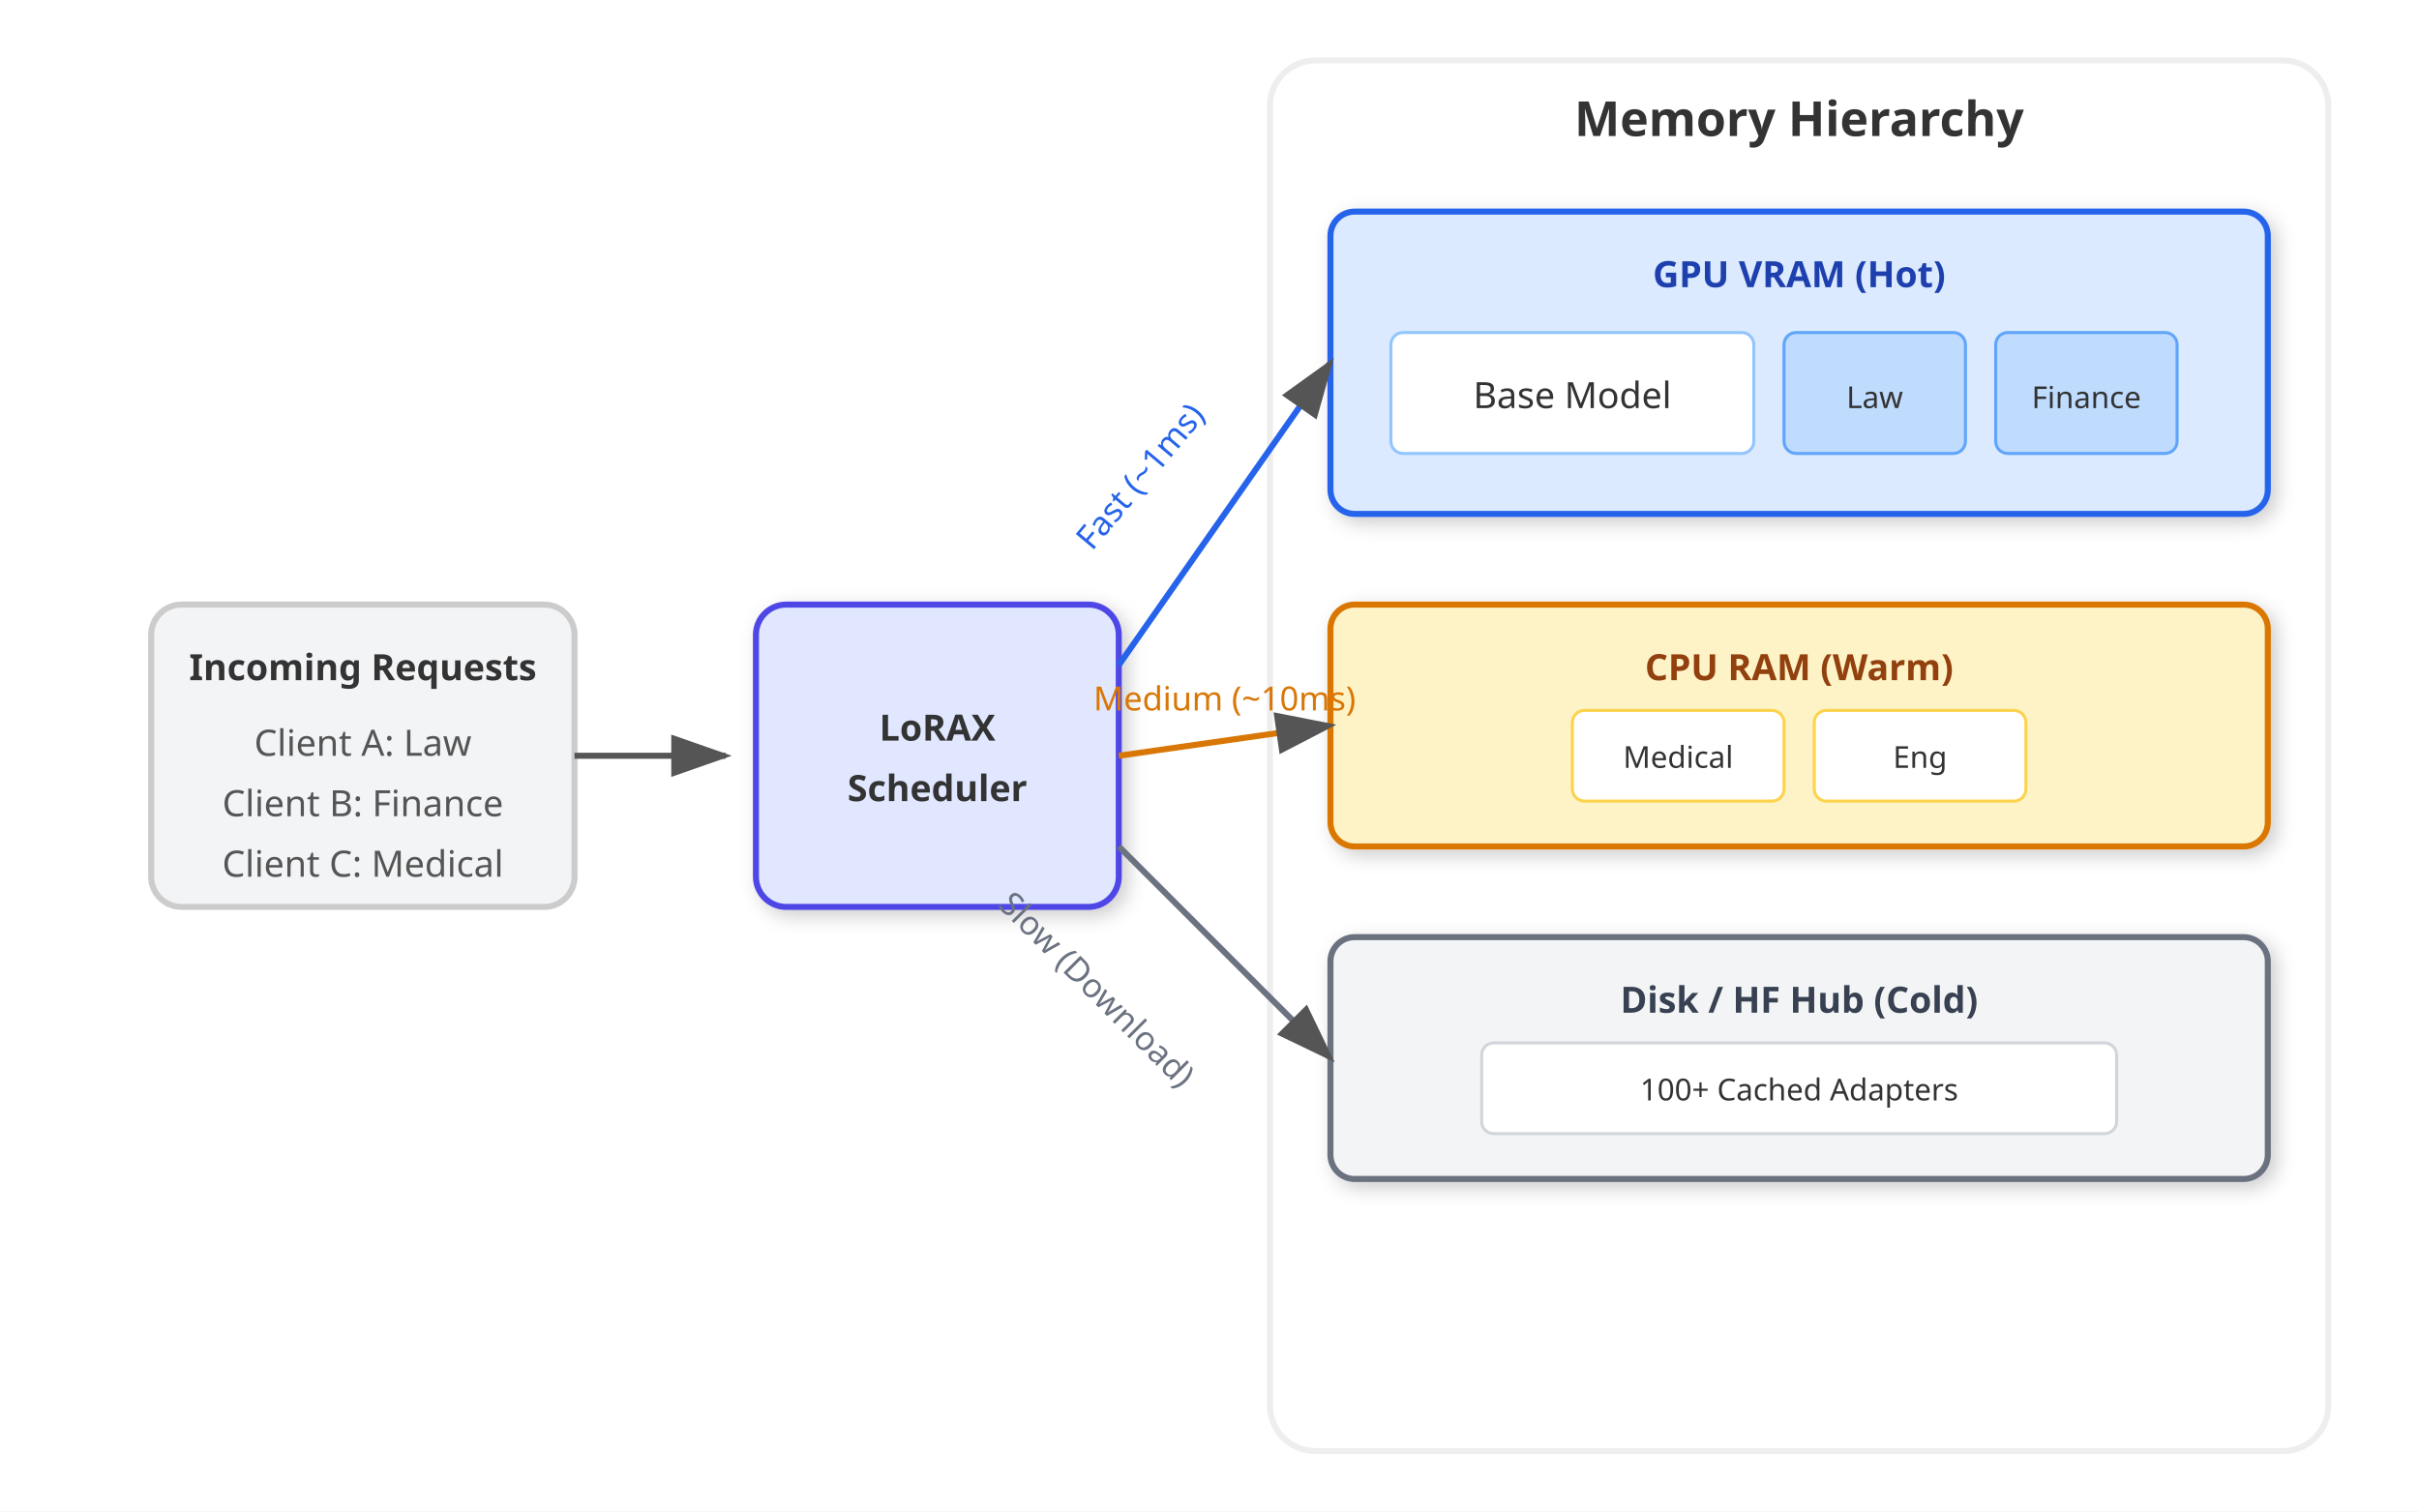
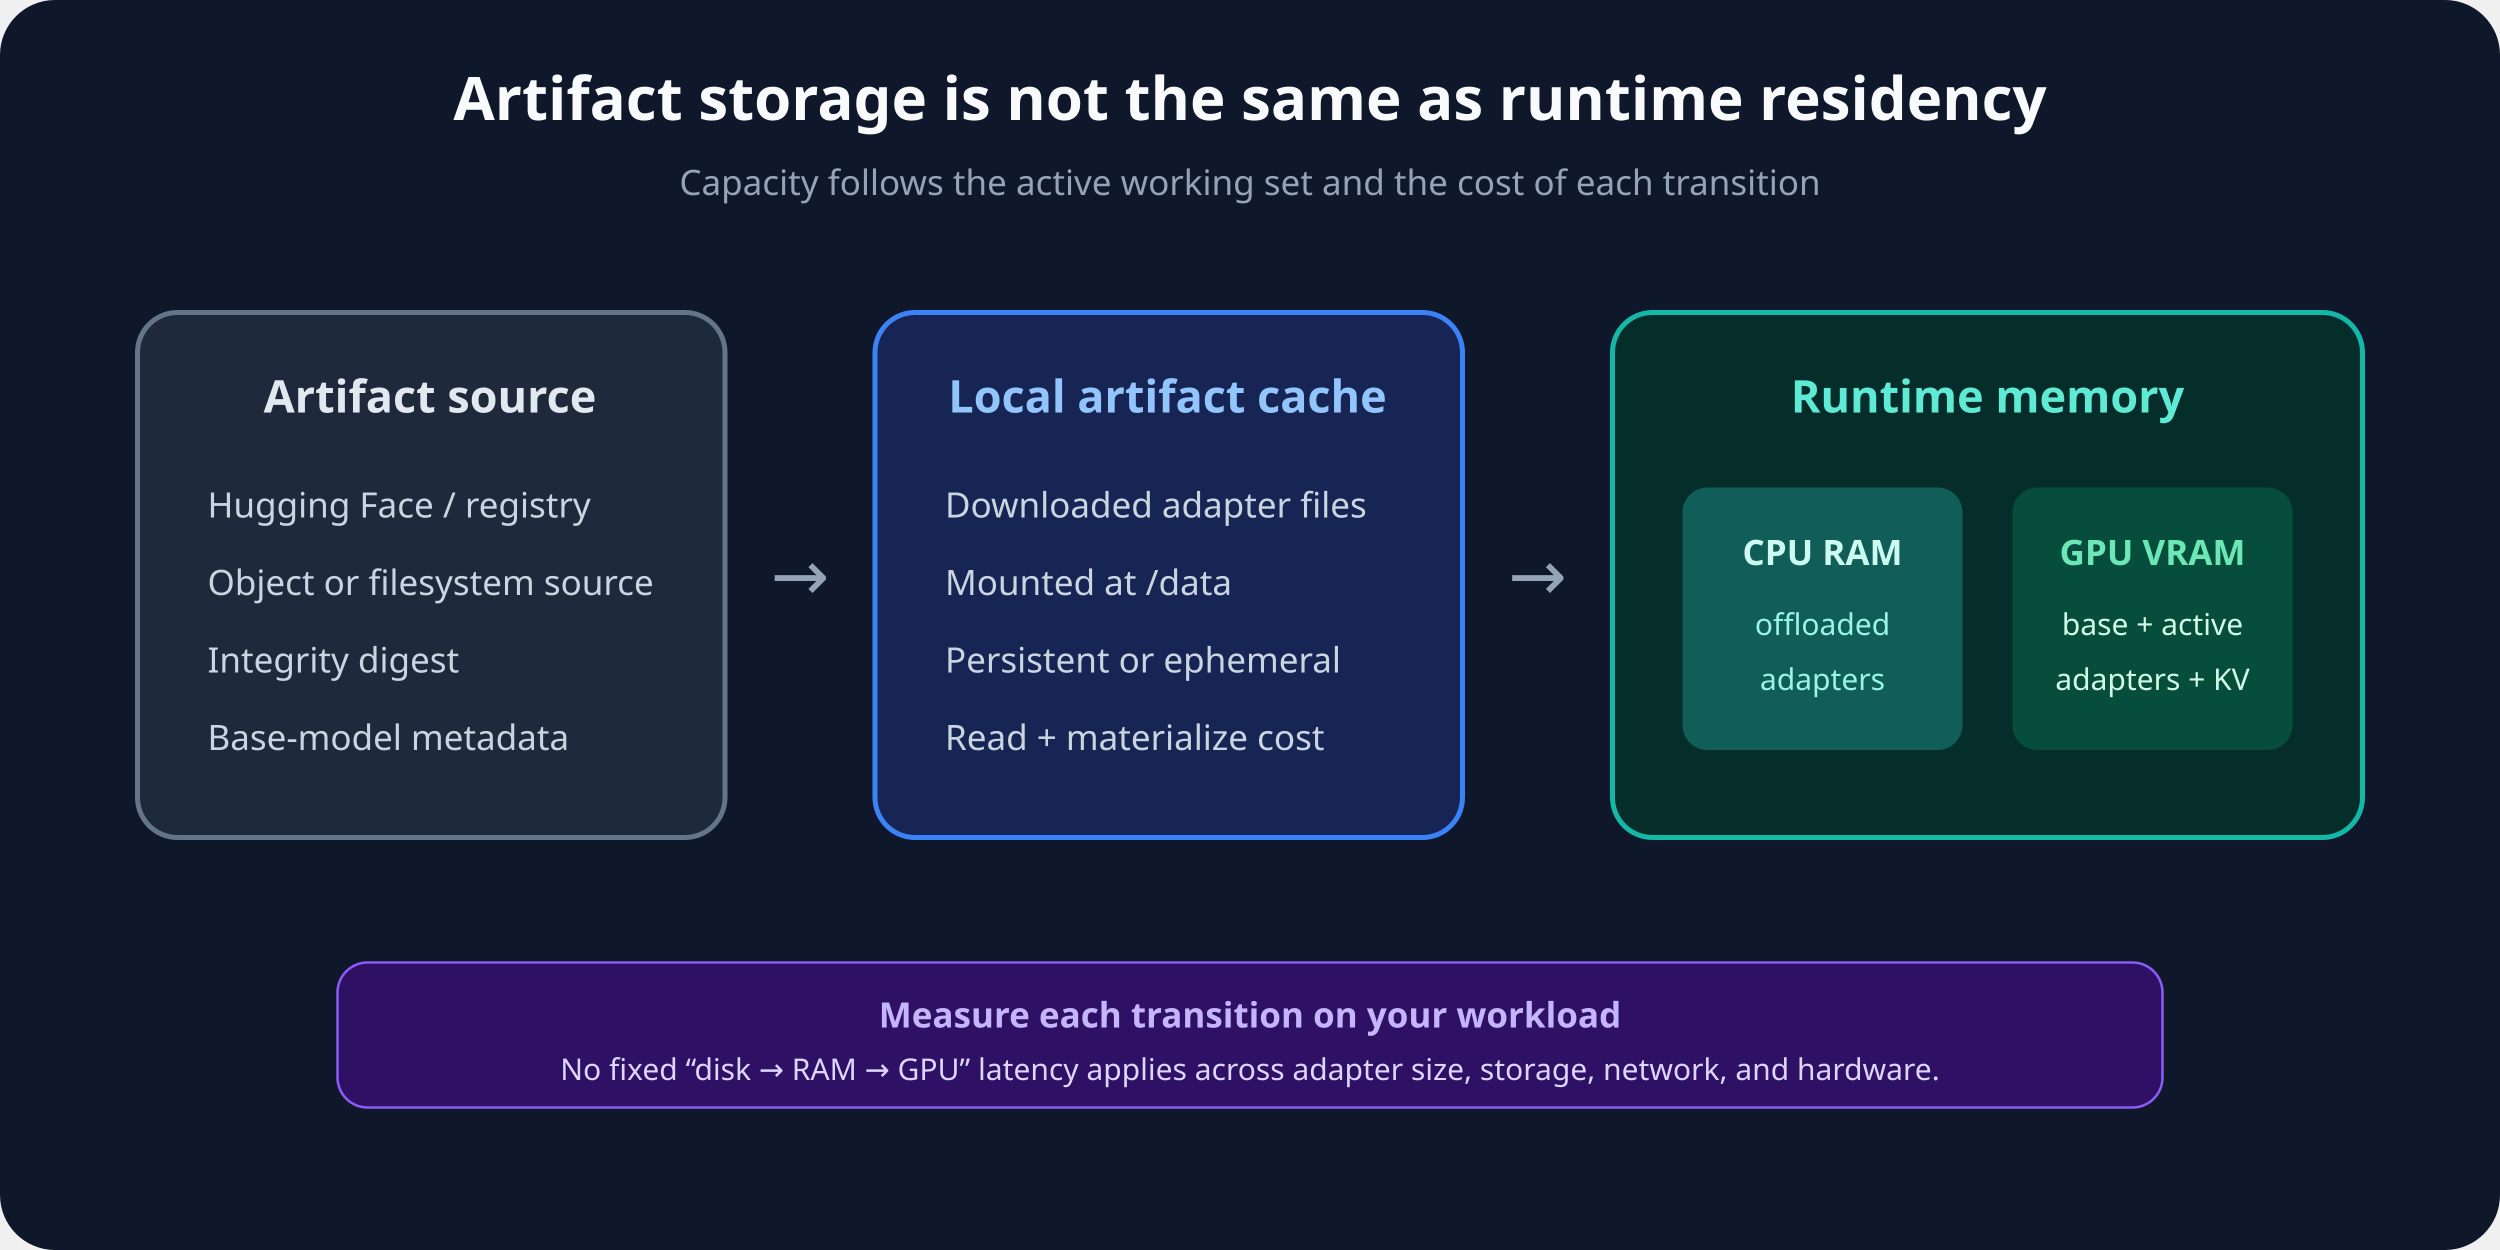
- <svg xmlns="http://www.w3.org/2000/svg" viewBox="0 0 800 500" role="img" aria-label="LoRAX Memory Hierarchy">
-   <defs>
-     <marker id="arrowhead" markerWidth="10" markerHeight="7" refX="9" refY="3.5" orient="auto">
-       <polygon points="0 0, 10 3.5, 0 7" fill="#555" />
-     </marker>
-     <filter id="shadow" x="-20%" y="-20%" width="140%" height="140%">
-       <feGaussianBlur in="SourceAlpha" stdDeviation="3" />
-       <feOffset dx="2" dy="2" result="offsetblur" />
-       <feComponentTransfer>
-         <feFuncA type="linear" slope="0.2" />
-       </feComponentTransfer>
-       <feMerge>
-         <feMergeNode />
-         <feMergeNode in="SourceGraphic" />
-       </feMerge>
-     </filter>
-   </defs>
-   <rect width="100%" height="100%" fill="white" />
-   <g font-family="sans-serif" text-anchor="middle">
-     <g transform="translate(50, 200)">
-       <rect x="0" y="0" width="140" height="100" rx="10" fill="#f3f4f6" stroke="#ccc" stroke-width="2" />
-       <text x="70" y="25" font-weight="bold" fill="#333">Incoming Requests</text>
-       <text x="70" y="50" font-size="12" fill="#555">Client A: Law</text>
-       <text x="70" y="70" font-size="12" fill="#555">Client B: Finance</text>
-       <text x="70" y="90" font-size="12" fill="#555">Client C: Medical</text>
+ <svg xmlns="http://www.w3.org/2000/svg" viewBox="0 0 1000 500" role="img" aria-labelledby="title desc">
+   <rect width="1000" height="500" rx="22" fill="#0f172a" />
+   <text x="500" y="48" text-anchor="middle" font-family="system-ui, sans-serif" font-size="24" font-weight="700" fill="#f8fafc">Artifact storage is not the same as runtime residency</text>
+   <text x="500" y="78" text-anchor="middle" font-family="system-ui, sans-serif" font-size="14" fill="#94a3b8">Capacity follows the active working set and the cost of each transition</text>
+   <g font-family="system-ui, sans-serif">
+     <g transform="translate(55 125)">
+       <rect width="235" height="210" rx="16" fill="#1e293b" stroke="#64748b" stroke-width="2" />
+       <text x="117" y="40" text-anchor="middle" font-size="18" font-weight="700" fill="#e2e8f0">Artifact source</text>
+       <text x="28" y="82" font-size="14" fill="#cbd5e1">Hugging Face / registry</text>
+       <text x="28" y="113" font-size="14" fill="#cbd5e1">Object or filesystem source</text>
+       <text x="28" y="144" font-size="14" fill="#cbd5e1">Integrity digest</text>
+       <text x="28" y="175" font-size="14" fill="#cbd5e1">Base-model metadata</text>
    </g>
-     <line x1="190" y1="250" x2="240" y2="250" stroke="#555" stroke-width="2" marker-end="url(#arrowhead)" />
-     <g transform="translate(250, 200)">
-       <rect x="0" y="0" width="120" height="100" rx="10" fill="#e0e7ff" stroke="#4f46e5" stroke-width="2" filter="url(#shadow)" />
-       <text x="60" y="45" font-weight="bold" fill="#333">LoRAX</text>
-       <text x="60" y="65" font-weight="bold" fill="#333">Scheduler</text>
+     <text x="320" y="240" text-anchor="middle" font-size="28" fill="#94a3b8">→</text>
+     <g transform="translate(350 125)">
+       <rect width="235" height="210" rx="16" fill="#172554" stroke="#3b82f6" stroke-width="2" />
+       <text x="117" y="40" text-anchor="middle" font-size="18" font-weight="700" fill="#93c5fd">Local artifact cache</text>
+       <text x="28" y="82" font-size="14" fill="#cbd5e1">Downloaded adapter files</text>
+       <text x="28" y="113" font-size="14" fill="#cbd5e1">Mounted at /data</text>
+       <text x="28" y="144" font-size="14" fill="#cbd5e1">Persistent or ephemeral</text>
+       <text x="28" y="175" font-size="14" fill="#cbd5e1">Read + materialize cost</text>
    </g>
-     <rect x="420" y="20" width="350" height="460" rx="15" fill="#fff" stroke="#eee" stroke-width="2" />
-     <text x="595" y="45" font-weight="bold" font-size="16" fill="#333">Memory Hierarchy</text>
-     <g transform="translate(440, 70)">
-       <rect x="0" y="0" width="310" height="100" rx="8" fill="#dbeafe" stroke="#2563eb" stroke-width="2" filter="url(#shadow)" />
-       <text x="155" y="25" font-weight="bold" fill="#1e40af">GPU VRAM (Hot)</text>
-       <rect x="20" y="40" width="120" height="40" rx="4" fill="#fff" stroke="#93c5fd" />
-       <text x="80" y="65" font-size="12" fill="#333">Base Model</text>
-       <rect x="150" y="40" width="60" height="40" rx="4" fill="#bfdbfe" stroke="#60a5fa" />
-       <text x="180" y="65" font-size="10" fill="#333">Law</text>
-       <rect x="220" y="40" width="60" height="40" rx="4" fill="#bfdbfe" stroke="#60a5fa" />
-       <text x="250" y="65" font-size="10" fill="#333">Finance</text>
+     <text x="615" y="240" text-anchor="middle" font-size="28" fill="#94a3b8">→</text>
+     <g transform="translate(645 125)">
+       <rect width="300" height="210" rx="16" fill="#052e2b" stroke="#14b8a6" stroke-width="2" />
+       <text x="150" y="40" text-anchor="middle" font-size="18" font-weight="700" fill="#5eead4">Runtime memory</text>
+       <rect x="28" y="70" width="112" height="105" rx="10" fill="#115e59" />
+       <text x="84" y="101" text-anchor="middle" font-size="14" font-weight="700" fill="#ccfbf1">CPU RAM</text>
+       <text x="84" y="129" text-anchor="middle" font-size="12" fill="#99f6e4">offloaded</text>
+       <text x="84" y="151" text-anchor="middle" font-size="12" fill="#99f6e4">adapters</text>
+       <rect x="160" y="70" width="112" height="105" rx="10" fill="#064e3b" />
+       <text x="216" y="101" text-anchor="middle" font-size="14" font-weight="700" fill="#6ee7b7">GPU VRAM</text>
+       <text x="216" y="129" text-anchor="middle" font-size="12" fill="#d1fae5">base + active</text>
+       <text x="216" y="151" text-anchor="middle" font-size="12" fill="#d1fae5">adapters + KV</text>
    </g>
-     <g transform="translate(440, 200)">
-       <rect x="0" y="0" width="310" height="80" rx="8" fill="#fef3c7" stroke="#d97706" stroke-width="2" filter="url(#shadow)" />
-       <text x="155" y="25" font-weight="bold" fill="#92400e">CPU RAM (Warm)</text>
-       <rect x="80" y="35" width="70" height="30" rx="4" fill="#fff" stroke="#fcd34d" />
-       <text x="115" y="54" font-size="10" fill="#333">Medical</text>
-       <rect x="160" y="35" width="70" height="30" rx="4" fill="#fff" stroke="#fcd34d" />
-       <text x="195" y="54" font-size="10" fill="#333">Eng</text>
-     </g>
-     <g transform="translate(440, 310)">
-       <rect x="0" y="0" width="310" height="80" rx="8" fill="#f3f4f6" stroke="#6b7280" stroke-width="2" filter="url(#shadow)" />
-       <text x="155" y="25" font-weight="bold" fill="#374151">Disk / HF Hub (Cold)</text>
-       <rect x="50" y="35" width="210" height="30" rx="4" fill="#fff" stroke="#d1d5db" />
-       <text x="155" y="54" font-size="10" fill="#333">100+ Cached Adapters</text>
-     </g>
-     <path d="M 370 220 L 440 120" stroke="#2563eb" stroke-width="2" marker-end="url(#arrowhead)" />
-     <text x="380" y="160" font-size="11" fill="#2563eb" transform="rotate(-50 380 160)">Fast (~1ms)</text>
-     <line x1="370" y1="250" x2="440" y2="240" stroke="#d97706" stroke-width="2" marker-end="url(#arrowhead)" />
-     <text x="405" y="235" font-size="11" fill="#d97706">Medium (~10ms)</text>
-     <path d="M 370 280 L 440 350" stroke="#6b7280" stroke-width="2" marker-end="url(#arrowhead)" />
-     <text x="360" y="330" font-size="11" fill="#6b7280" transform="rotate(45 360 330)">Slow (Download)</text>
+     <rect x="135" y="385" width="730" height="58" rx="12" fill="#2e1065" stroke="#8b5cf6" />
+     <text x="500" y="411" text-anchor="middle" font-size="14" font-weight="700" fill="#c4b5fd">Measure each transition on your workload</text>
+     <text x="500" y="432" text-anchor="middle" font-size="12" fill="#ddd6fe">No fixed “disk → RAM → GPU” latency applies across adapter size, storage, network, and hardware.</text>
  </g>
</svg>
